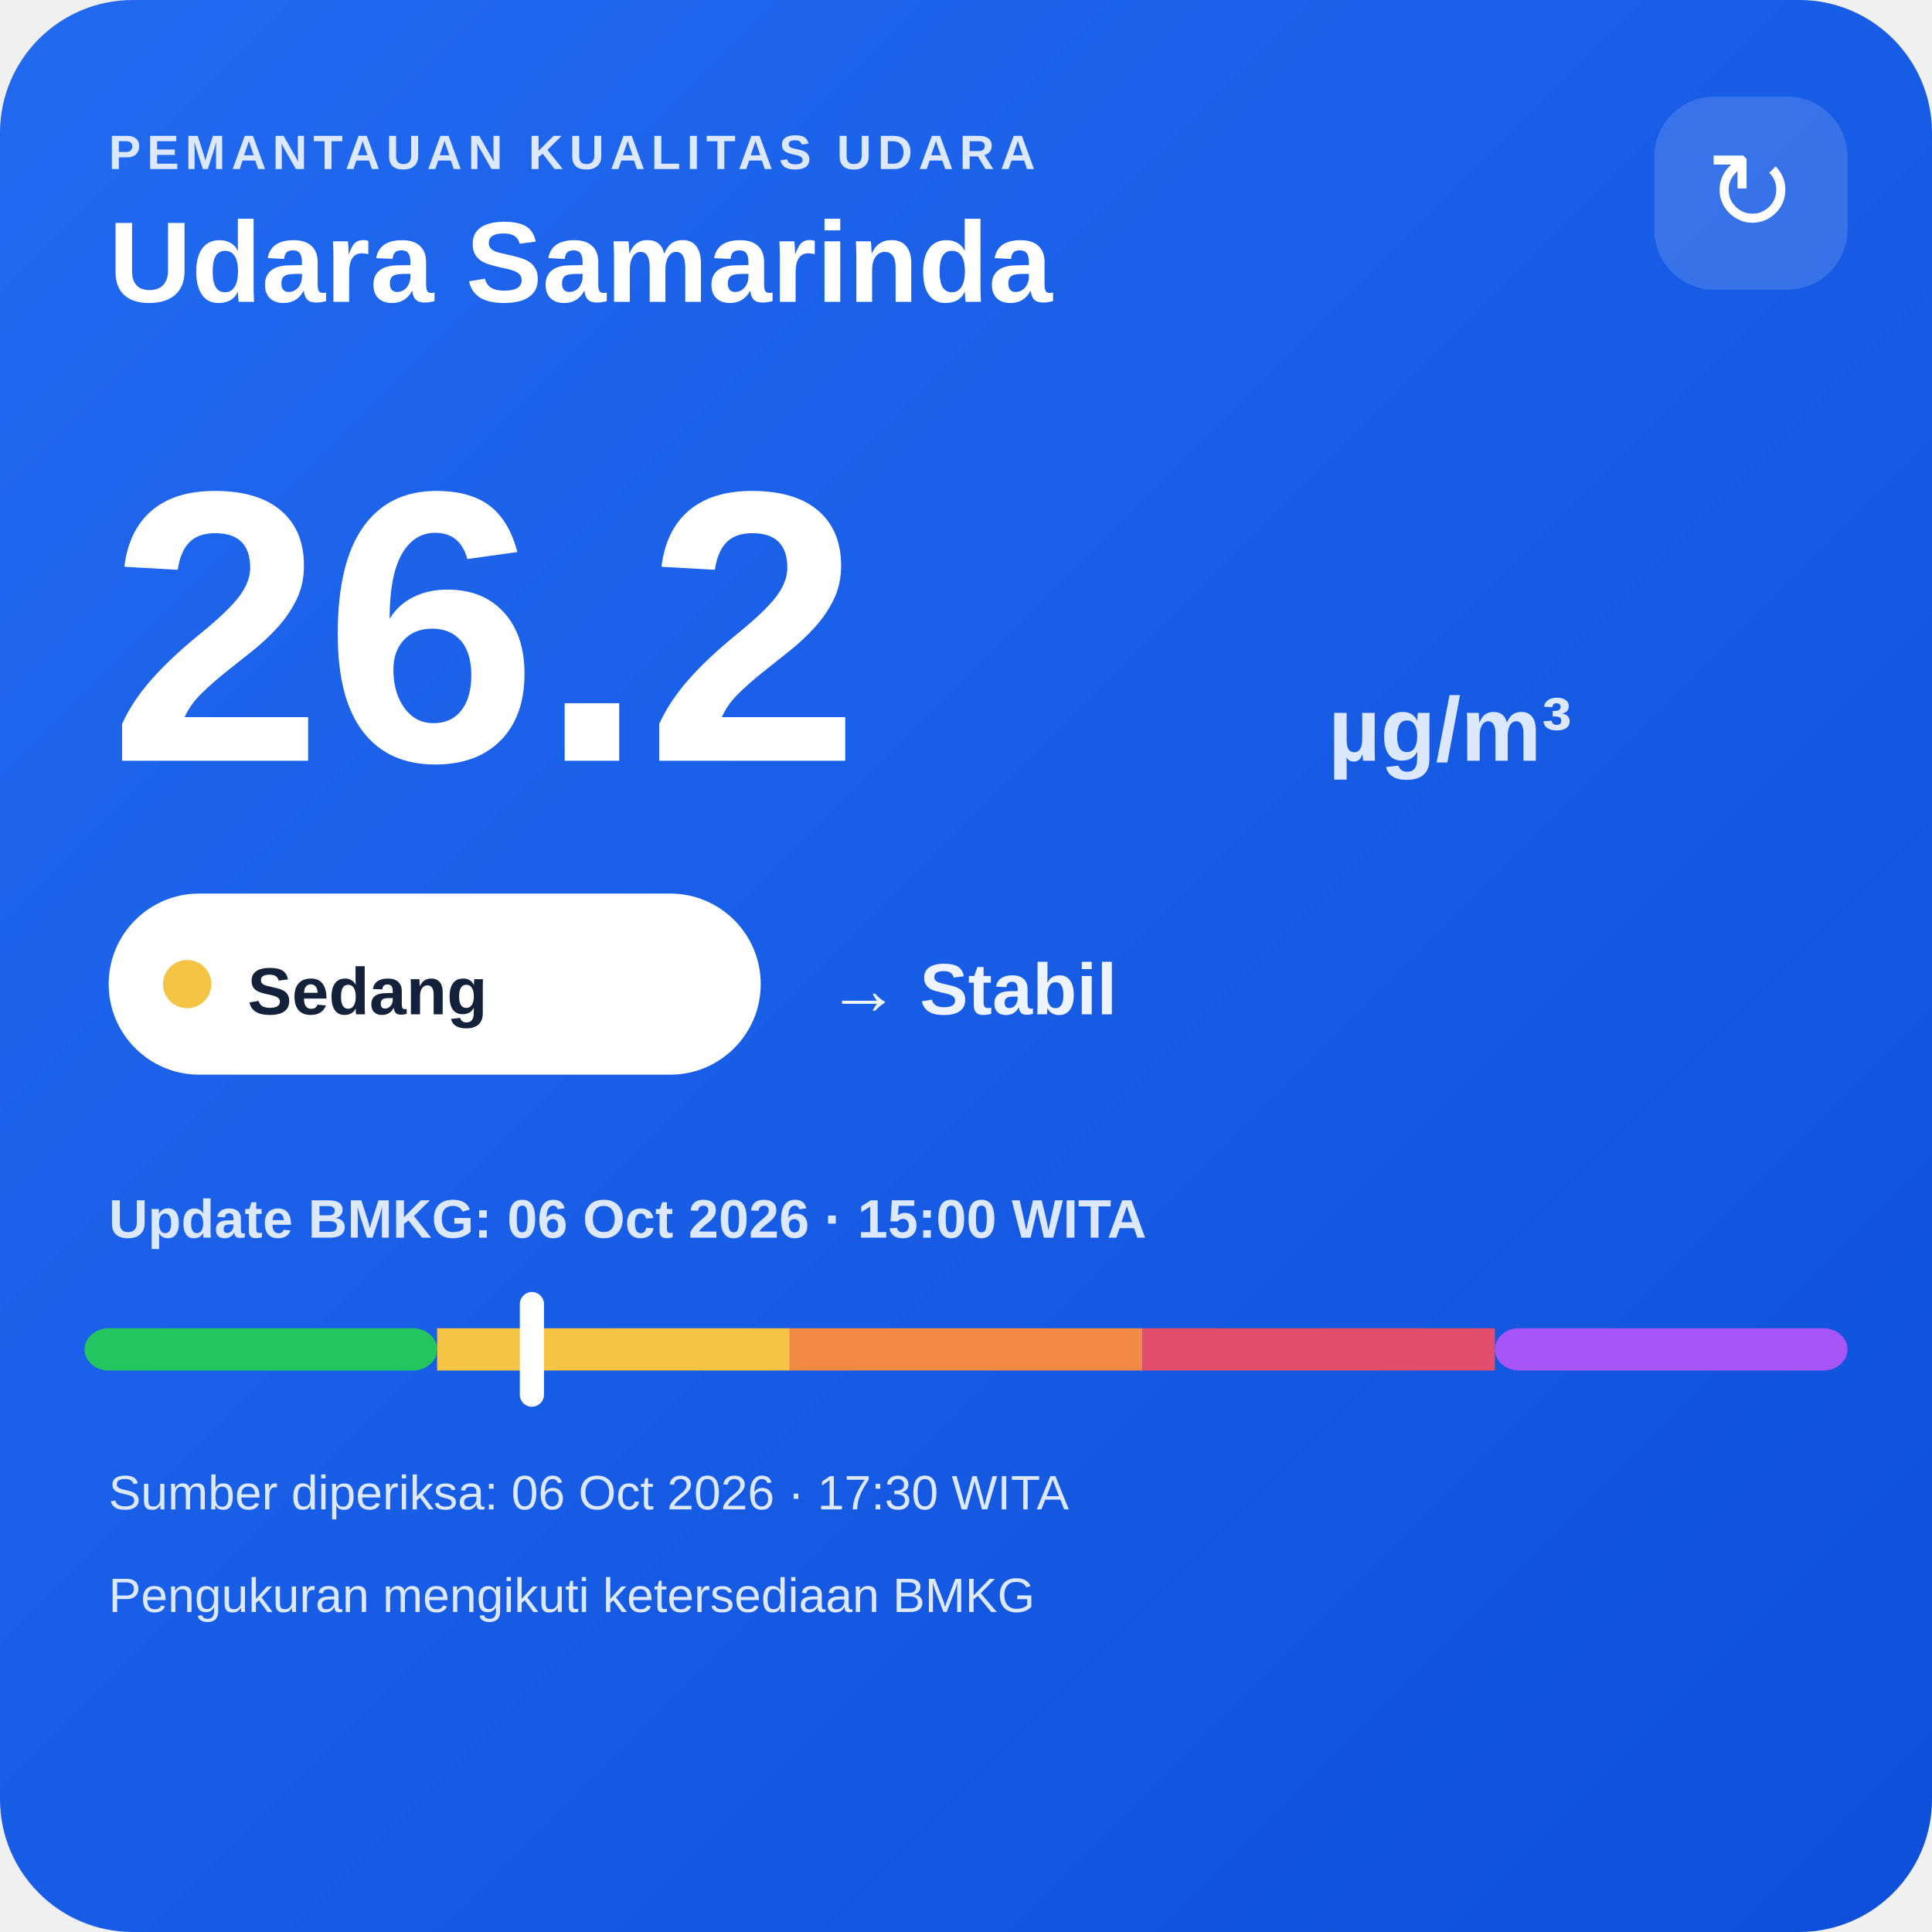
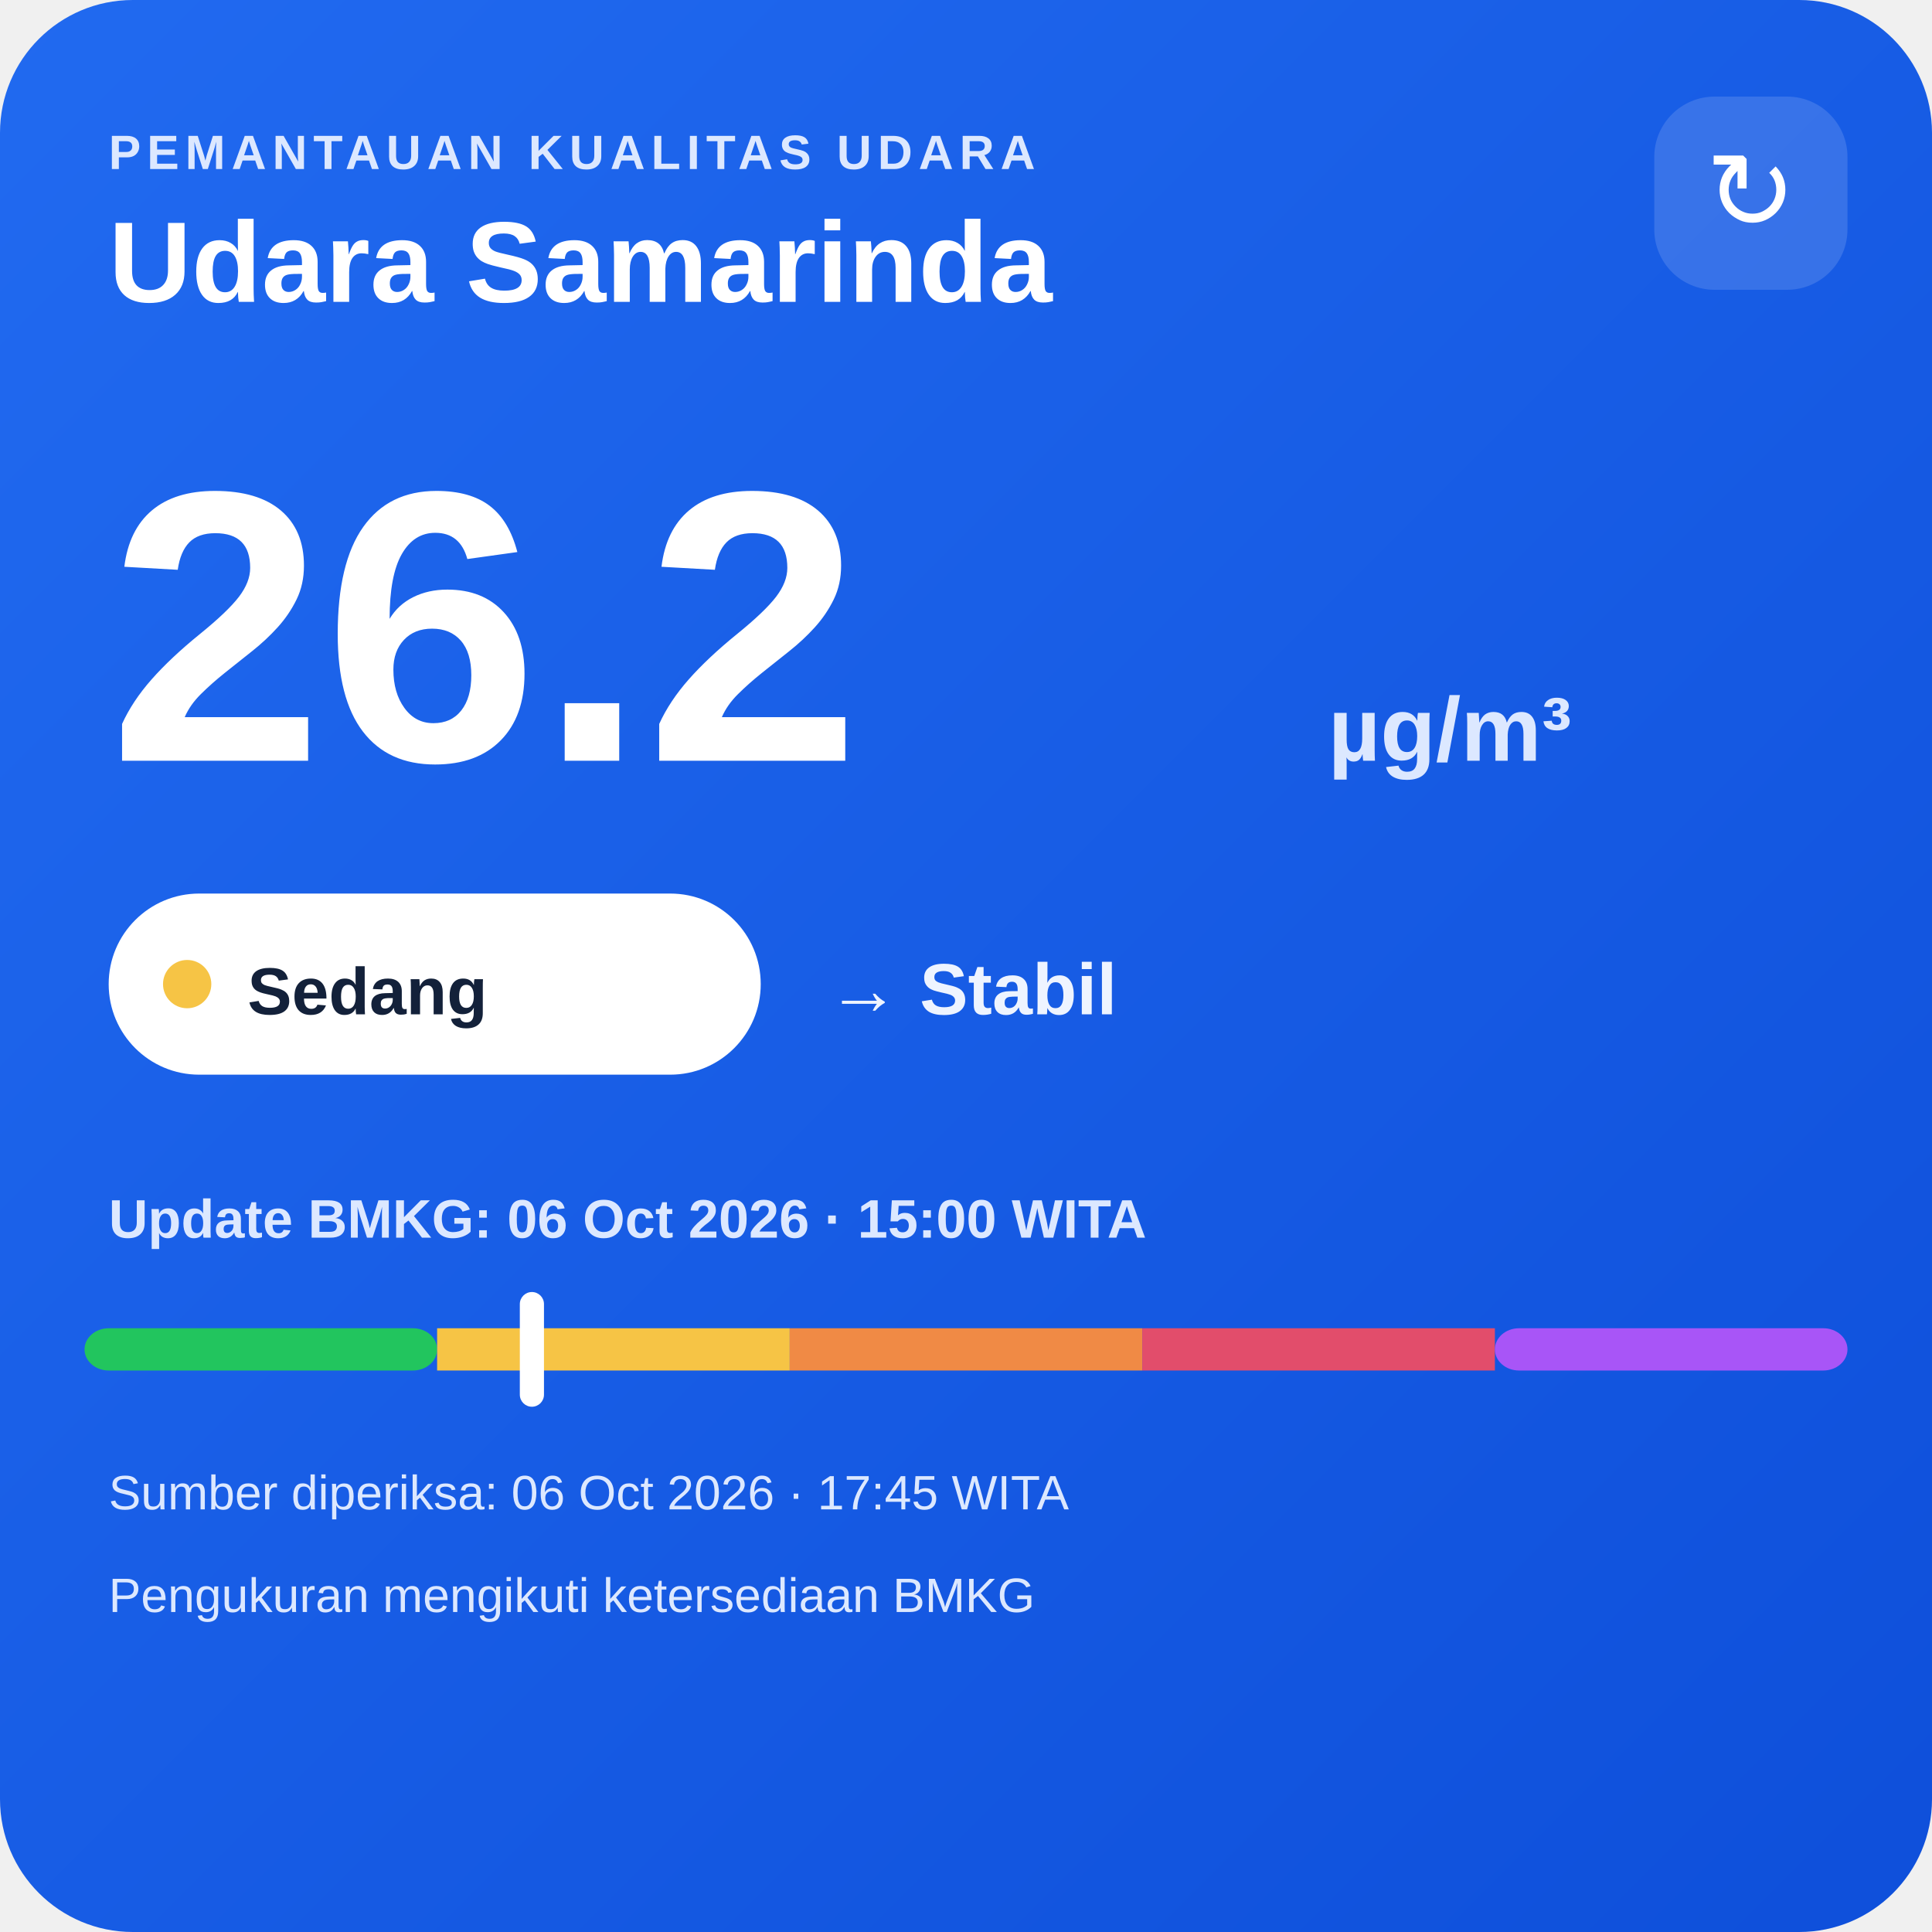
<svg xmlns="http://www.w3.org/2000/svg" width="320" height="320" viewBox="0 0 320 320">
  <defs>
    <linearGradient id="bg" x1="0" y1="0" x2="1" y2="1">
      <stop offset="0" stop-color="#216af0" />
      <stop offset="1" stop-color="#0e4fda" />
    </linearGradient>
  </defs>
  <rect width="320" height="320" rx="22" fill="url(#bg)" />
  <text x="18" y="28" fill="#dce8ff" font-family="Arial,sans-serif" font-size="8" font-weight="700" letter-spacing="1">PEMANTAUAN KUALITAS UDARA</text>
  <text x="18" y="50" fill="#ffffff" font-family="Arial,sans-serif" font-size="19" font-weight="700">Udara Samarinda</text>
  <rect x="274" y="16" width="32" height="32" rx="10" fill="#ffffff" fill-opacity=".14" />
  <text x="290" y="38" text-anchor="middle" fill="#ffffff" font-family="Arial,sans-serif" font-size="18">↻</text>
  <text x="18" y="126" fill="#ffffff" font-family="Arial,sans-serif" font-size="64" font-weight="800">26.2</text>
  <text x="220" y="126" fill="#dce8ff" font-family="Arial,sans-serif" font-size="15" font-weight="700">µg/m³</text>
  <rect x="18" y="148" width="108" height="30" rx="15" fill="#ffffff" />
  <circle cx="31" cy="163" r="4" fill="#f6c445" />
  <text x="41" y="168" fill="#13213a" font-family="Arial,sans-serif" font-size="11" font-weight="700">Sedang</text>
  <text x="137" y="168" fill="#eef4ff" font-family="Arial,sans-serif" font-size="12" font-weight="700">→ Stabil</text>
  <text x="18" y="205" fill="#dce8ff" font-family="Arial,sans-serif" font-size="9" font-weight="700">Update BMKG: 06 Oct 2026 · 15:00 WITA</text>
  <rect x="14" y="220" width="58.4" height="7" rx="4" fill="#22c55e" />
  <rect x="72.4" y="220" width="58.4" height="7" fill="#f6c445" />
  <rect x="130.8" y="220" width="58.4" height="7" fill="#f08a45" />
  <rect x="189.2" y="220" width="58.4" height="7" fill="#e24d6b" />
  <rect x="247.6" y="220" width="58.4" height="7" rx="4" fill="#a855f7" />
  <rect x="86.1" y="214" width="4" height="19" rx="2" fill="#ffffff" />
-   <text x="18" y="250" fill="#dce8ff" font-family="Arial,sans-serif" font-size="8">Sumber diperiksa: 06 Oct 2026 · 17:30 WITA</text>
+   <text x="18" y="250" fill="#dce8ff" font-family="Arial,sans-serif" font-size="8">Sumber diperiksa: 06 Oct 2026 · 17:45 WITA</text>
  <text x="18" y="267" fill="#dce8ff" font-family="Arial,sans-serif" font-size="8">Pengukuran mengikuti ketersediaan BMKG</text>
</svg>
